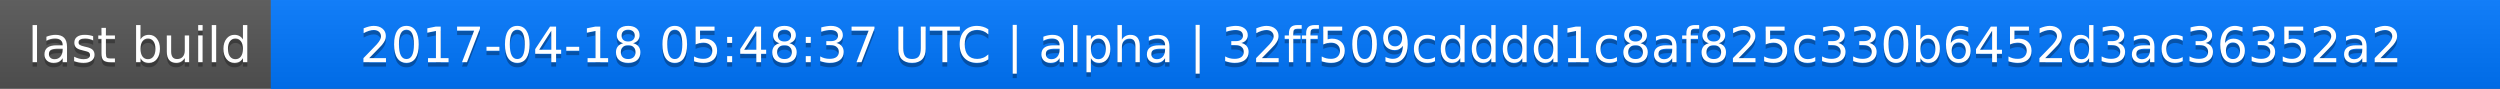
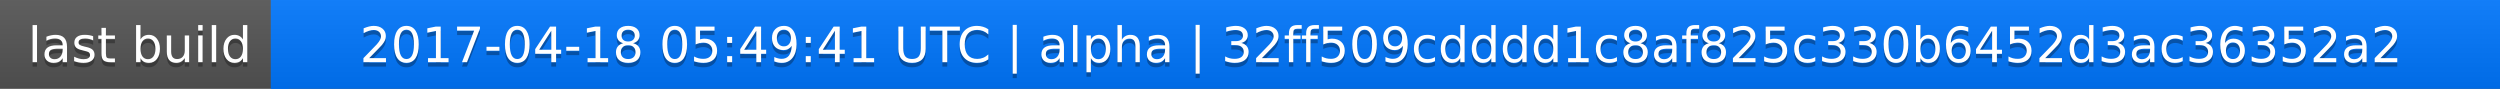
<svg xmlns="http://www.w3.org/2000/svg" width="563" height="20">
  <linearGradient id="a" x2="0" y2="100%">
    <stop offset="0" stop-color="#bbb" stop-opacity=".1" />
    <stop offset="1" stop-opacity=".1" />
  </linearGradient>
  <rect rx="0" width="563" height="20" fill="#555" />
  <rect rx="0" x="61" width="502" height="20" fill="#07f" />
  <path fill="#07f" d="M61 0h4v20h-4z" />
  <rect rx="0" width="563" height="20" fill="url(#a)" />
  <g fill="#fff" text-anchor="middle" font-family="DejaVu Sans,Verdana,Geneva,sans-serif" font-size="11">
    <text x="31.5" y="15" fill="#010101" fill-opacity=".3">last build</text>
    <text x="31.5" y="14">last build</text>
-     <text x="311" y="15" fill="#010101" fill-opacity=".3">2017-04-18 05:48:37 UTC | alpha | 32ff509cdddd1c8af825c330b6452d3ac36352a2</text>
-     <text x="311" y="14">2017-04-18 05:48:37 UTC | alpha | 32ff509cdddd1c8af825c330b6452d3ac36352a2</text>
+     <text x="311" y="15" fill="#010101" fill-opacity=".3">2017-04-18 05:49:41 UTC | alpha | 32ff509cdddd1c8af825c330b6452d3ac36352a2</text>
+     <text x="311" y="14">2017-04-18 05:49:41 UTC | alpha | 32ff509cdddd1c8af825c330b6452d3ac36352a2</text>
  </g>
</svg>
